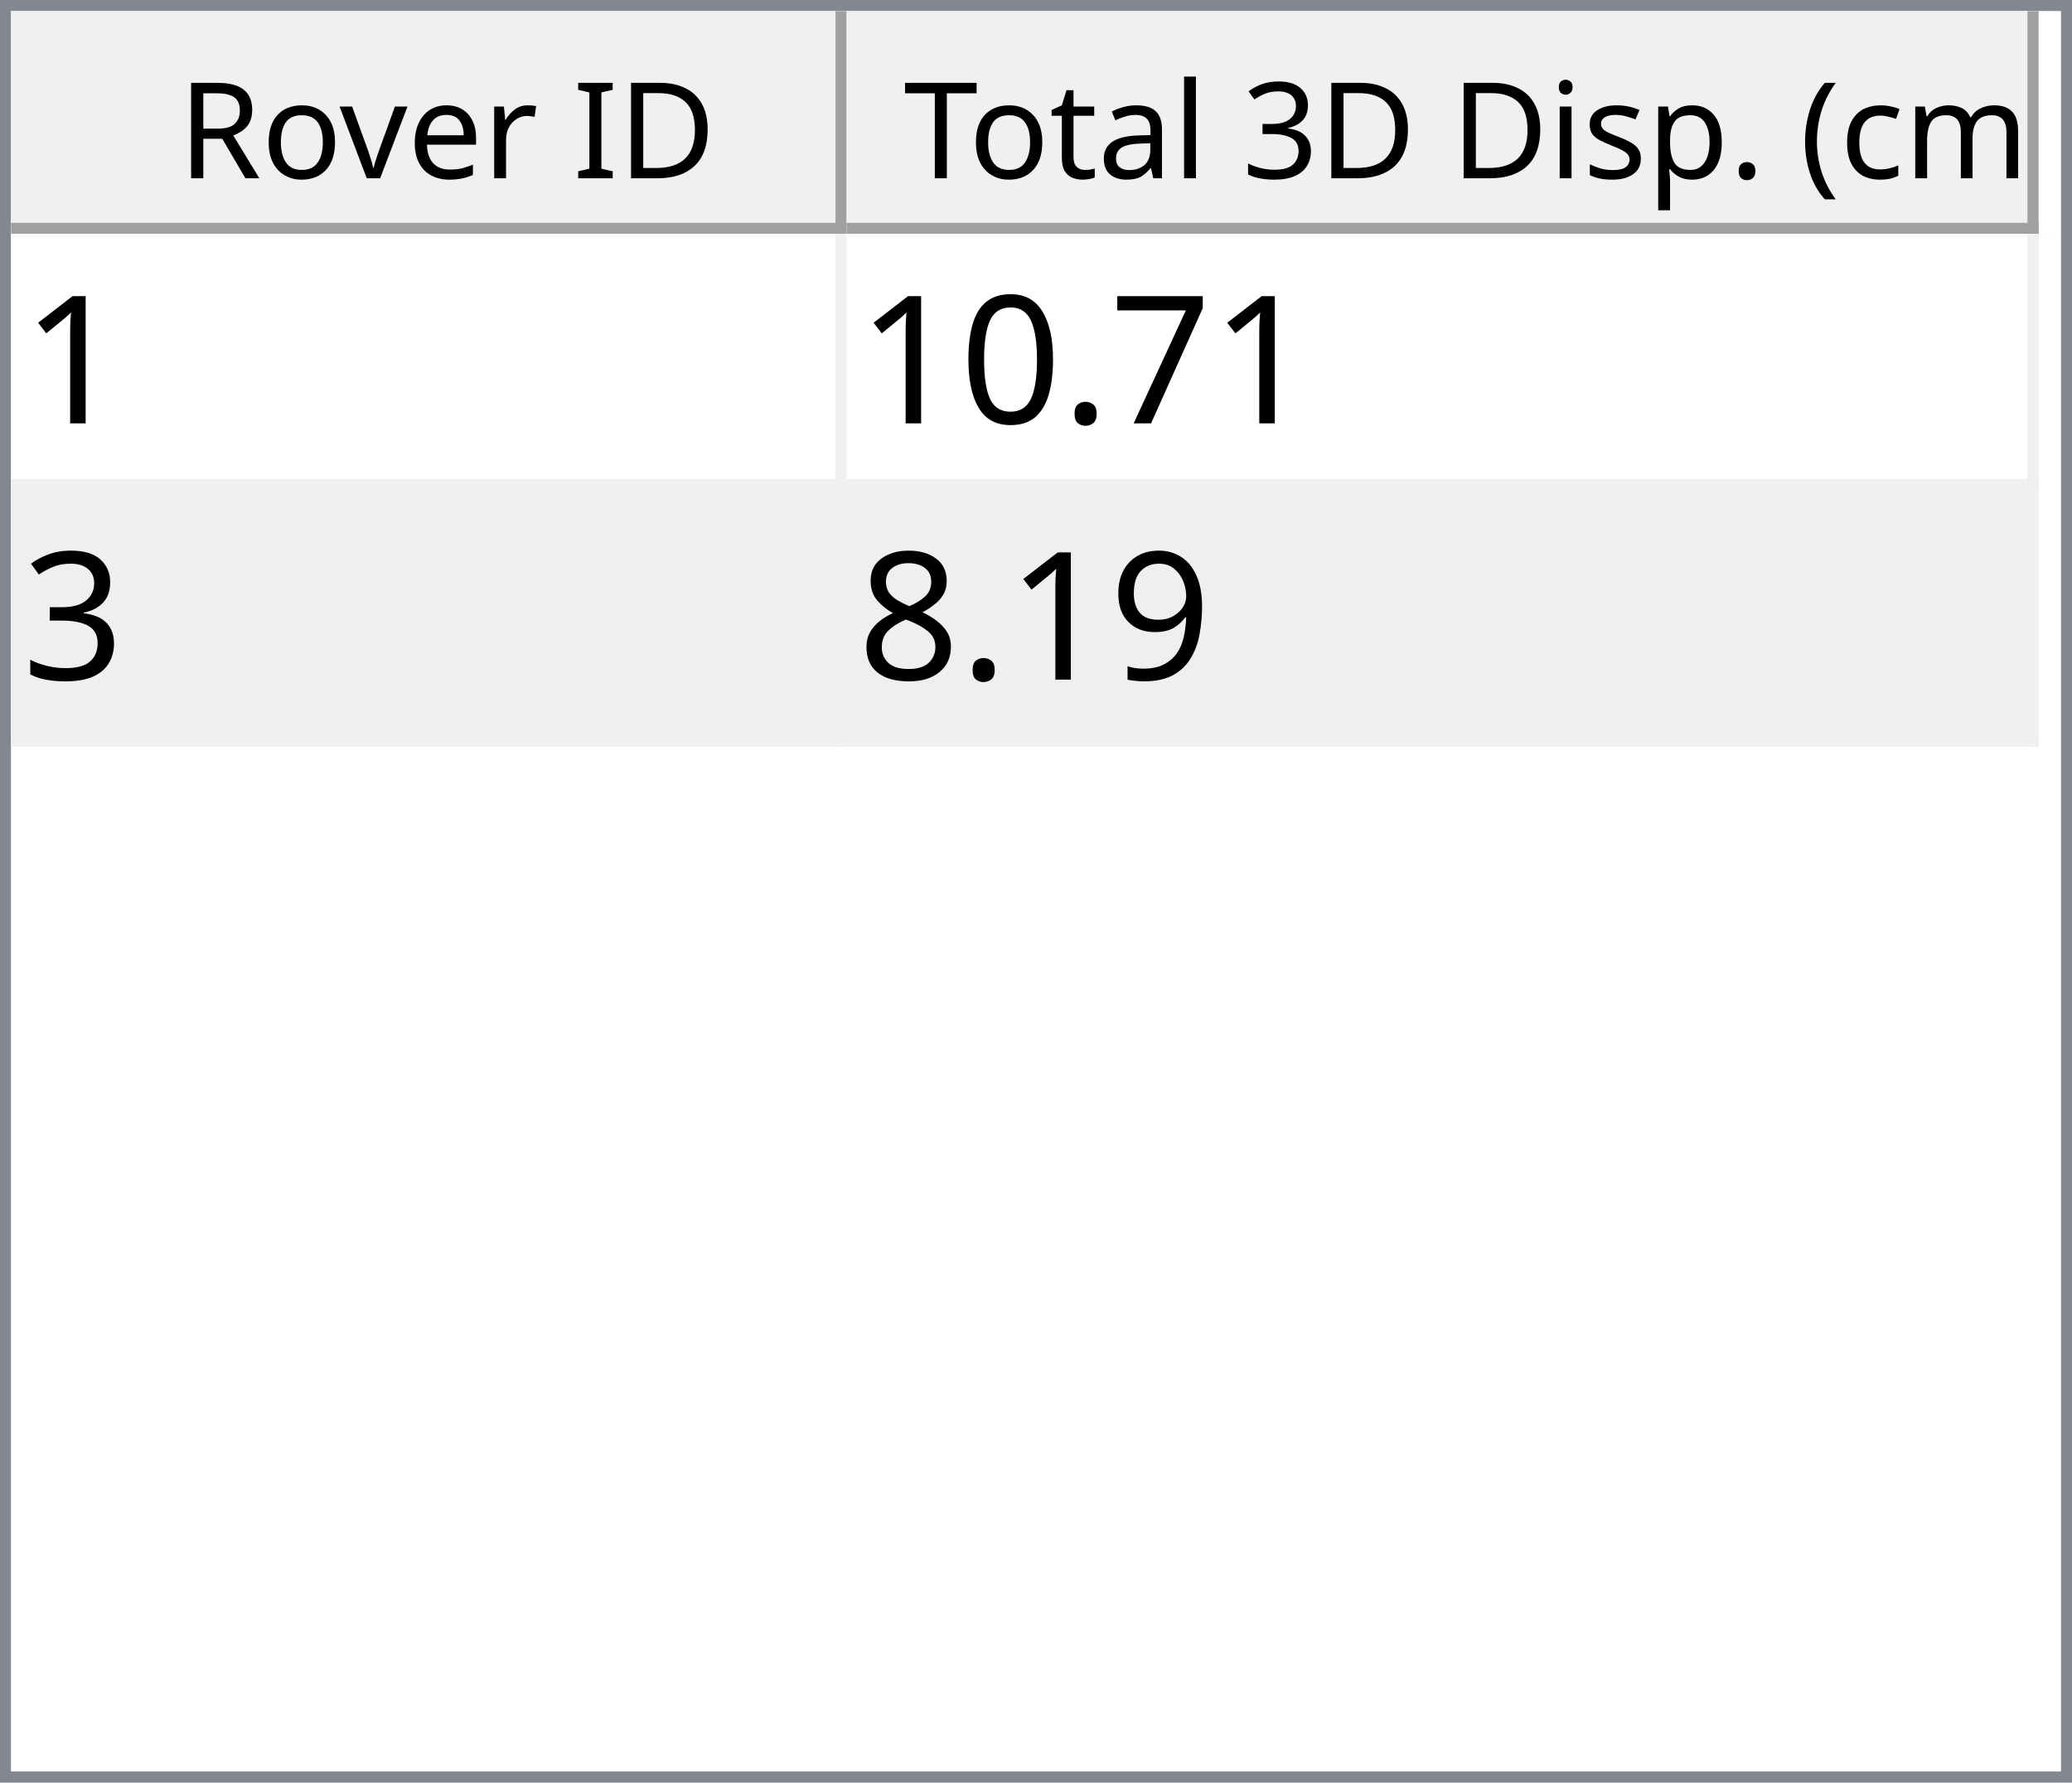
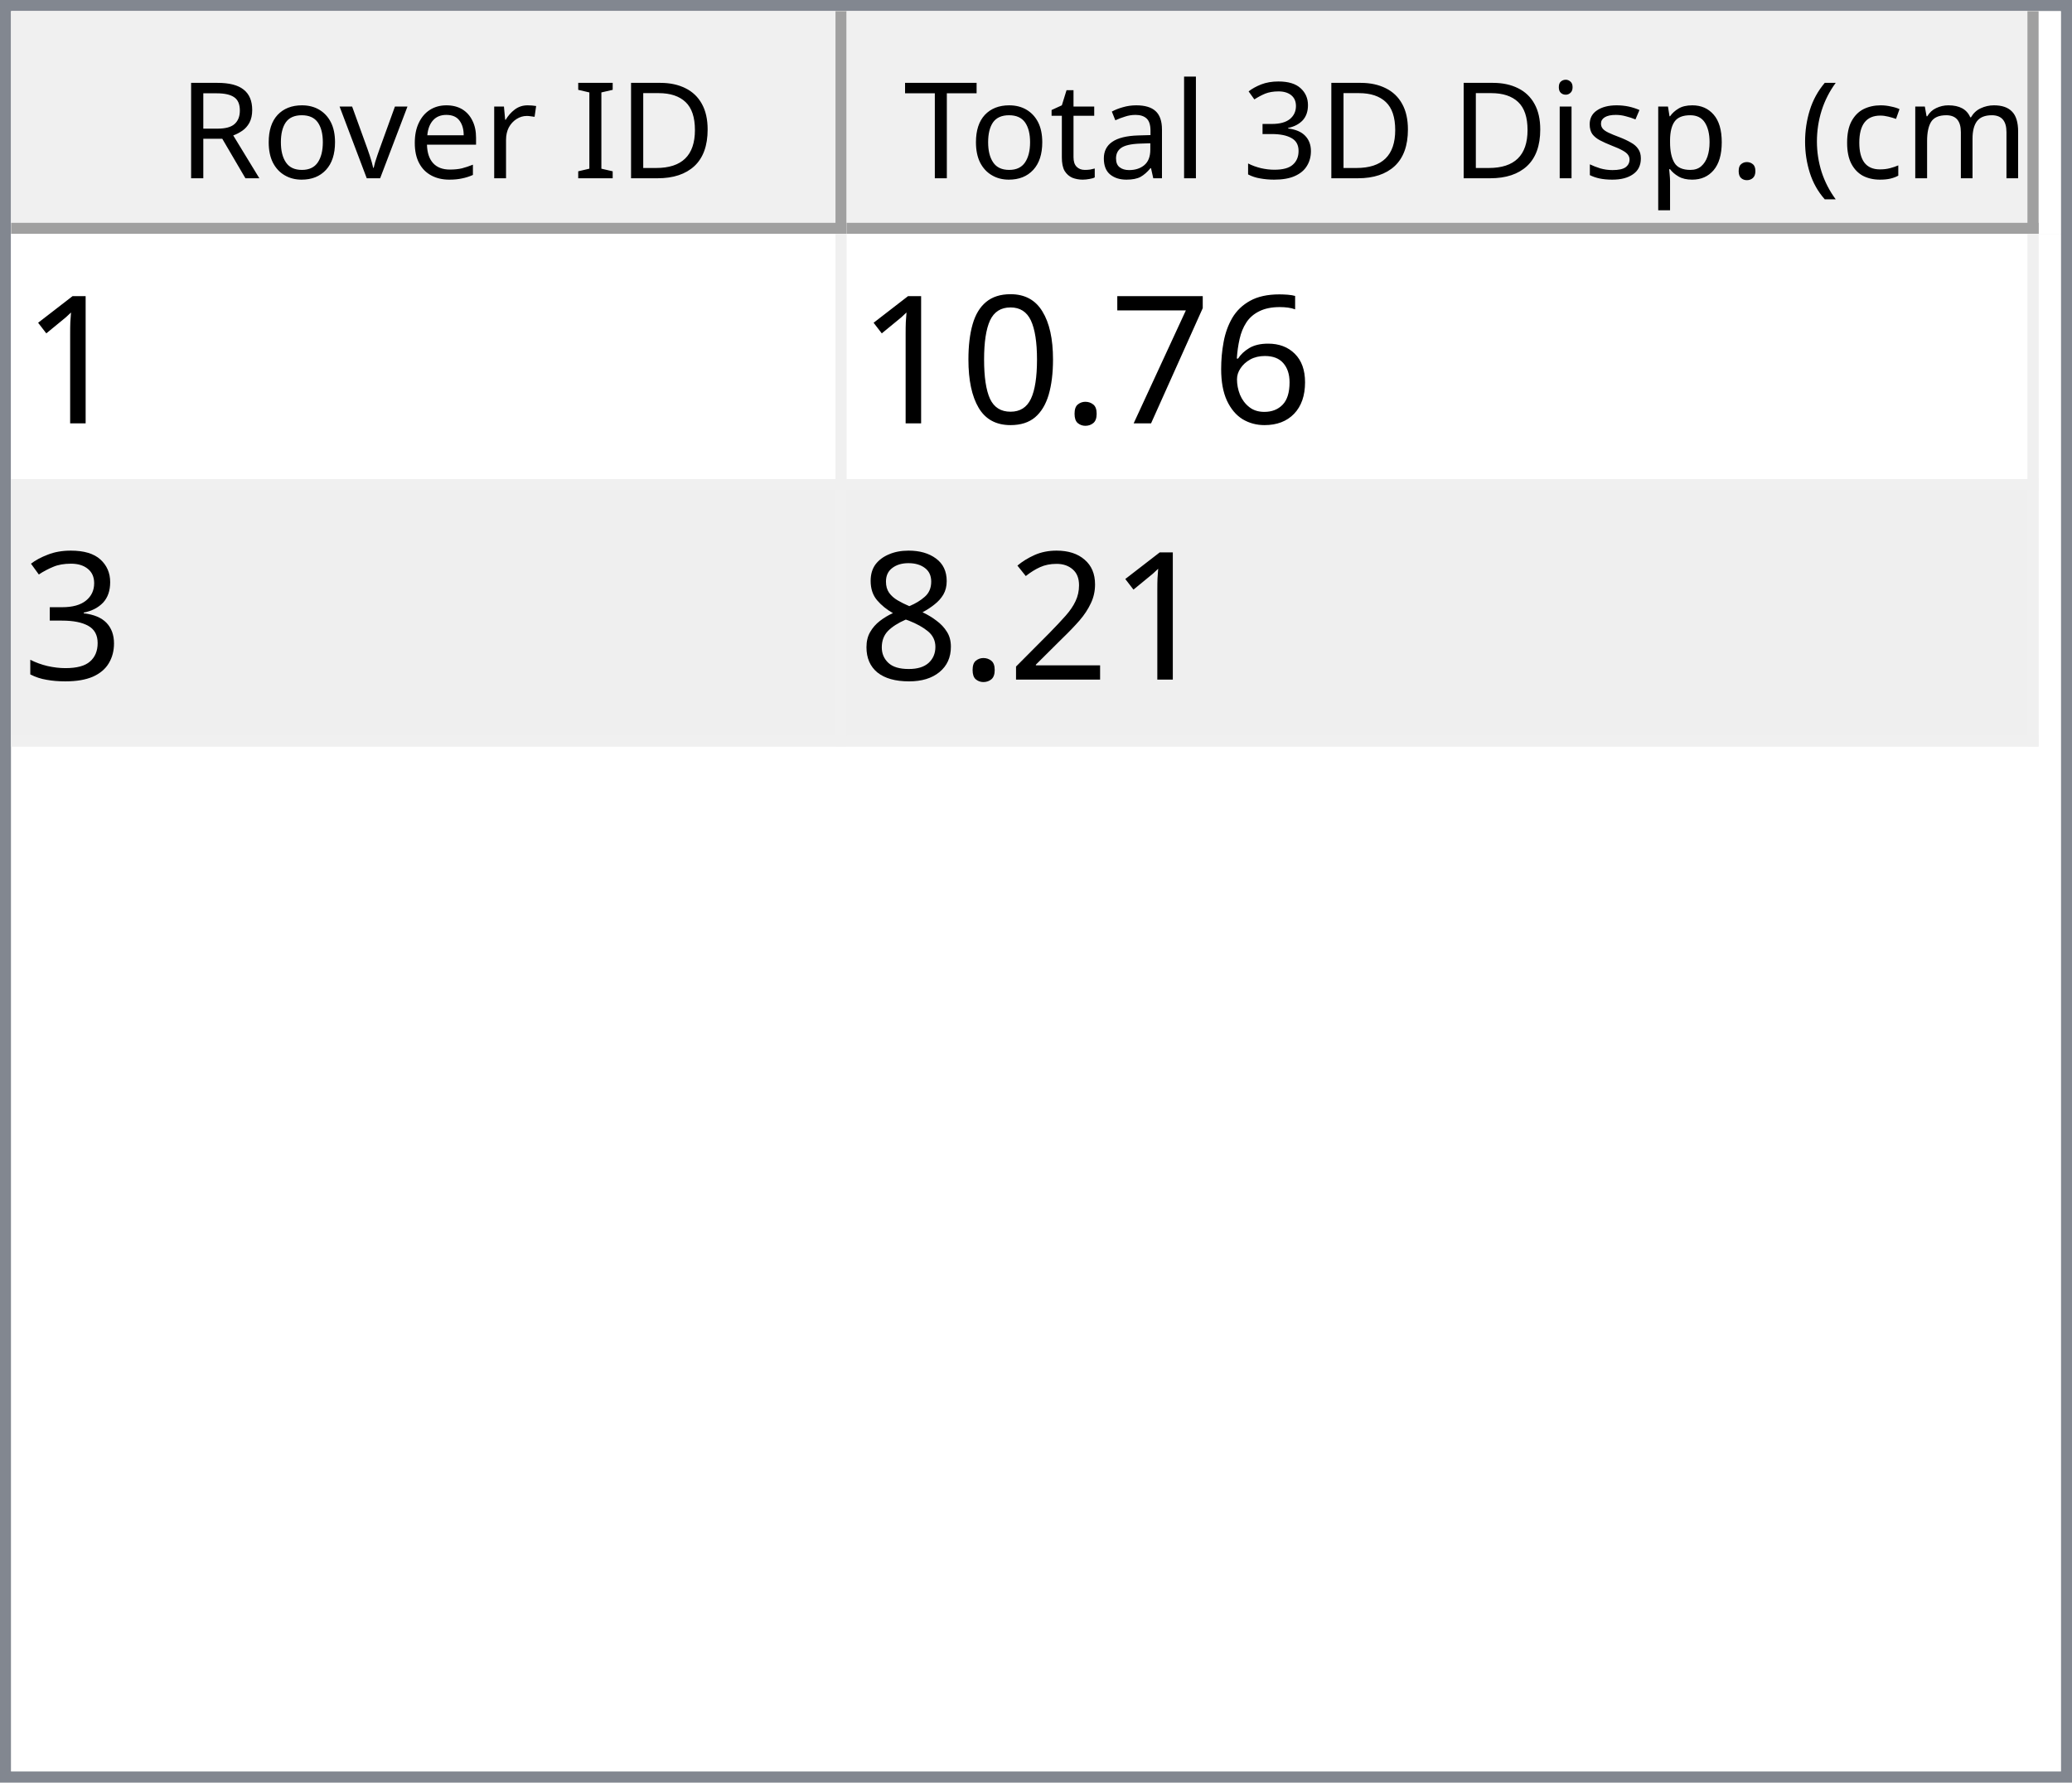
<svg xmlns="http://www.w3.org/2000/svg" style="fill-opacity:1; color-rendering:auto; color-interpolation:auto; text-rendering:auto; stroke:black; stroke-linecap:square; stroke-miterlimit:10; shape-rendering:auto; stroke-opacity:1; fill:black; stroke-dasharray:none; font-weight:normal; stroke-width:1; font-family:'Dialog'; font-style:normal; stroke-linejoin:miter; font-size:12px; stroke-dashoffset:0; image-rendering:auto;" width="186" height="160">
  <defs id="genericDefs" />
  <g>
    <defs id="defs1">
      <clipPath clipPathUnits="userSpaceOnUse" id="clipPath1">
        <path d="M0 0 L186 0 L186 160 L0 160 L0 0 Z" />
      </clipPath>
      <clipPath clipPathUnits="userSpaceOnUse" id="clipPath2">
        <path d="M0 0 L0 160 L186 160 L186 0 Z" />
      </clipPath>
      <clipPath clipPathUnits="userSpaceOnUse" id="clipPath3">
        <path d="M0 0 L0 20 L184 20 L184 0 Z" />
      </clipPath>
      <clipPath clipPathUnits="userSpaceOnUse" id="clipPath4">
        <path d="M0 0 L0 20 L75 20 L75 0 Z" />
      </clipPath>
      <clipPath clipPathUnits="userSpaceOnUse" id="clipPath5">
        <path d="M1 1 L1 19 L74 19 L74 1 Z" />
      </clipPath>
      <clipPath clipPathUnits="userSpaceOnUse" id="clipPath6">
        <path d="M0 0 L0 18 L73 18 L73 0 Z" />
      </clipPath>
      <clipPath clipPathUnits="userSpaceOnUse" id="clipPath7">
        <path d="M-0.5 -0.5 L-0.5 19.5 L74.5 19.5 L74.5 -0.5 Z" />
      </clipPath>
      <clipPath clipPathUnits="userSpaceOnUse" id="clipPath8">
        <path d="M0 0 L0 20 L107 20 L107 0 Z" />
      </clipPath>
      <clipPath clipPathUnits="userSpaceOnUse" id="clipPath9">
        <path d="M1 1 L1 19 L106 19 L106 1 Z" />
      </clipPath>
      <clipPath clipPathUnits="userSpaceOnUse" id="clipPath10">
        <path d="M0 0 L0 18 L105 18 L105 0 Z" />
      </clipPath>
      <clipPath clipPathUnits="userSpaceOnUse" id="clipPath11">
        <path d="M-0.5 -0.5 L-0.5 19.5 L106.5 19.5 L106.5 -0.5 Z" />
      </clipPath>
      <clipPath clipPathUnits="userSpaceOnUse" id="clipPath12">
        <path d="M0 0 L0 138 L184 138 L184 0 Z" />
      </clipPath>
      <clipPath clipPathUnits="userSpaceOnUse" id="clipPath13">
        <path d="M0 0 L0 46 L182 46 L182 0 Z" />
      </clipPath>
      <clipPath clipPathUnits="userSpaceOnUse" id="clipPath14">
        <path d="M-0.5 -0.5 L-0.5 45.5 L181.5 45.5 L181.5 -0.5 Z" />
      </clipPath>
      <clipPath clipPathUnits="userSpaceOnUse" id="clipPath15">
        <path d="M0 0 L0 22 L74 22 L74 0 Z" />
      </clipPath>
      <clipPath clipPathUnits="userSpaceOnUse" id="clipPath16">
        <path d="M0 0 L0 22 L106 22 L106 0 Z" />
      </clipPath>
      <font horiz-adv-x="64.551" id="font1">
        <font-face ascent="107.91" descent="25.098" units-per-em="100" style="font-style:normal; font-family:Segoe UI; font-weight:normal;" />
        <missing-glyph horiz-adv-x="64.551" d="M8.109 0 L8.109 68.266 L56.453 68.266 L56.453 0 L8.109 0 ZM15.328 7.234 L49.219 7.234 L49.219 61.031 L15.328 61.031 L15.328 7.234 Z" />
        <glyph unicode="D" horiz-adv-x="70.117" d="M9.188 0 L9.188 70.016 L28.516 70.016 Q65.531 70.016 65.531 35.891 Q65.531 19.672 55.25 9.836 Q44.969 0 27.734 0 L9.188 0 ZM17.391 62.594 L17.391 7.422 L27.828 7.422 Q41.609 7.422 49.273 14.797 Q56.938 22.172 56.938 35.688 Q56.938 62.594 28.328 62.594 L17.391 62.594 Z" />
        <glyph unicode="I" horiz-adv-x="26.611" d="M17.391 0 L9.188 0 L9.188 70.016 L17.391 70.016 L17.391 0 Z" />
        <glyph unicode=" " horiz-adv-x="27.393" d="" />
        <glyph unicode="r" horiz-adv-x="34.766" d="M34.188 41.891 Q32.078 43.5 28.125 43.5 Q23 43.5 19.555 38.672 Q16.109 33.844 16.109 25.484 L16.109 0 L8.109 0 L8.109 50 L16.109 50 L16.109 39.703 L16.312 39.703 Q18.016 44.969 21.531 47.922 Q25.047 50.875 29.391 50.875 Q32.516 50.875 34.188 50.203 L34.188 41.891 Z" />
        <glyph unicode="e" horiz-adv-x="52.295" d="M48.297 23 L12.984 23 Q13.188 14.656 17.484 10.109 Q21.781 5.562 29.297 5.562 Q37.75 5.562 44.828 11.141 L44.828 3.609 Q38.234 -1.172 27.391 -1.172 Q16.797 -1.172 10.742 5.641 Q4.688 12.453 4.688 24.812 Q4.688 36.469 11.305 43.82 Q17.922 51.172 27.734 51.172 Q37.547 51.172 42.922 44.828 Q48.297 38.484 48.297 27.203 L48.297 23 ZM40.094 29.781 Q40.047 36.719 36.75 40.578 Q33.453 44.438 27.594 44.438 Q21.922 44.438 17.969 40.383 Q14.016 36.328 13.094 29.781 L40.094 29.781 Z" />
        <glyph unicode="v" horiz-adv-x="47.9" d="M47.406 50 L27.484 0 L19.625 0 L0.688 50 L9.469 50 L22.172 13.672 Q23.578 9.672 23.922 6.688 L24.125 6.688 Q24.609 10.453 25.688 13.484 L38.969 50 L47.406 50 Z" />
        <glyph unicode="o" horiz-adv-x="58.594" d="M29 -1.172 Q17.922 -1.172 11.305 5.836 Q4.688 12.844 4.688 24.422 Q4.688 37.016 11.57 44.094 Q18.453 51.172 30.172 51.172 Q41.359 51.172 47.633 44.289 Q53.906 37.406 53.906 25.203 Q53.906 13.234 47.141 6.031 Q40.375 -1.172 29 -1.172 ZM29.594 44.438 Q21.875 44.438 17.383 39.188 Q12.891 33.938 12.891 24.703 Q12.891 15.828 17.43 10.695 Q21.969 5.562 29.594 5.562 Q37.359 5.562 41.531 10.594 Q45.703 15.625 45.703 24.906 Q45.703 34.281 41.531 39.359 Q37.359 44.438 29.594 44.438 Z" />
        <glyph unicode="R" horiz-adv-x="59.814" d="M59.375 0 L49.609 0 L37.891 19.625 Q36.281 22.359 34.766 24.289 Q33.25 26.219 31.664 27.438 Q30.078 28.656 28.25 29.219 Q26.422 29.781 24.125 29.781 L17.391 29.781 L17.391 0 L9.188 0 L9.188 70.016 L30.078 70.016 Q34.672 70.016 38.555 68.867 Q42.438 67.719 45.289 65.375 Q48.141 63.031 49.758 59.547 Q51.375 56.062 51.375 51.375 Q51.375 47.703 50.273 44.656 Q49.172 41.609 47.148 39.211 Q45.125 36.812 42.266 35.133 Q39.406 33.453 35.844 32.516 L35.844 32.328 Q37.594 31.547 38.891 30.547 Q40.188 29.547 41.359 28.18 Q42.531 26.812 43.68 25.078 Q44.828 23.344 46.234 21.047 L59.375 0 ZM17.391 62.594 L17.391 37.203 L28.516 37.203 Q31.594 37.203 34.203 38.133 Q36.812 39.062 38.719 40.797 Q40.625 42.531 41.703 45.047 Q42.781 47.562 42.781 50.688 Q42.781 56.297 39.141 59.445 Q35.5 62.594 28.609 62.594 L17.391 62.594 Z" />
        <glyph unicode=")" horiz-adv-x="30.176" d="M8.297 -15.922 L1.172 -15.922 Q16.406 2.344 16.406 26.812 Q16.406 51.469 1.078 70.016 L8.297 70.016 Q23.531 52.156 23.531 26.703 Q23.531 1.375 8.297 -15.922 Z" />
        <glyph unicode="m" horiz-adv-x="86.133" d="M79.109 0 L71.094 0 L71.094 28.719 Q71.094 37.016 68.531 40.727 Q65.969 44.438 59.906 44.438 Q54.781 44.438 51.195 39.75 Q47.609 35.062 47.609 28.516 L47.609 0 L39.594 0 L39.594 29.688 Q39.594 44.438 28.219 44.438 Q22.953 44.438 19.531 40.016 Q16.109 35.594 16.109 28.516 L16.109 0 L8.109 0 L8.109 50 L16.109 50 L16.109 42.094 L16.312 42.094 Q21.625 51.172 31.844 51.172 Q36.969 51.172 40.773 48.312 Q44.578 45.453 46 40.828 Q51.562 51.172 62.594 51.172 Q79.109 51.172 79.109 30.812 L79.109 0 Z" />
        <glyph unicode="c" horiz-adv-x="46.191" d="M42.188 2.297 Q36.422 -1.172 28.516 -1.172 Q17.828 -1.172 11.258 5.789 Q4.688 12.75 4.688 23.828 Q4.688 36.188 11.766 43.68 Q18.844 51.172 30.672 51.172 Q37.25 51.172 42.281 48.734 L42.281 40.531 Q36.719 44.438 30.375 44.438 Q22.703 44.438 17.797 38.945 Q12.891 33.453 12.891 24.516 Q12.891 15.719 17.508 10.641 Q22.125 5.562 29.891 5.562 Q36.422 5.562 42.188 9.906 L42.188 2.297 Z" />
        <glyph unicode="(" horiz-adv-x="30.176" d="M29.109 -15.922 L21.969 -15.922 Q6.844 1.375 6.844 26.703 Q6.844 52.156 21.969 70.016 L29.203 70.016 Q13.875 51.469 13.875 26.812 Q13.875 2.344 29.109 -15.922 Z" />
        <glyph unicode="." horiz-adv-x="21.68" d="M10.891 -1.078 Q8.641 -1.078 7.055 0.539 Q5.469 2.156 5.469 4.391 Q5.469 6.641 7.055 8.273 Q8.641 9.906 10.891 9.906 Q13.188 9.906 14.797 8.273 Q16.406 6.641 16.406 4.391 Q16.406 2.156 14.797 0.539 Q13.188 -1.078 10.891 -1.078 Z" />
        <glyph unicode="p" horiz-adv-x="58.789" d="M16.312 7.234 L16.109 7.234 L16.109 -23 L8.109 -23 L8.109 50 L16.109 50 L16.109 41.219 L16.312 41.219 Q22.219 51.172 33.594 51.172 Q43.266 51.172 48.688 44.461 Q54.109 37.75 54.109 26.469 Q54.109 13.922 48 6.375 Q41.891 -1.172 31.297 -1.172 Q21.578 -1.172 16.312 7.234 ZM16.109 27.391 L16.109 20.406 Q16.109 14.203 20.141 9.883 Q24.172 5.562 30.375 5.562 Q37.641 5.562 41.773 11.133 Q45.906 16.703 45.906 26.609 Q45.906 34.969 42.047 39.703 Q38.188 44.438 31.594 44.438 Q24.609 44.438 20.359 39.578 Q16.109 34.719 16.109 27.391 Z" />
        <glyph unicode="s" horiz-adv-x="42.432" d="M5.078 1.812 L5.078 10.406 Q11.625 5.562 19.484 5.562 Q30.031 5.562 30.031 12.594 Q30.031 14.594 29.125 15.992 Q28.219 17.391 26.68 18.461 Q25.141 19.531 23.07 20.383 Q21 21.234 18.609 22.172 Q15.281 23.484 12.766 24.828 Q10.25 26.172 8.57 27.859 Q6.891 29.547 6.031 31.695 Q5.172 33.844 5.172 36.719 Q5.172 40.234 6.789 42.945 Q8.406 45.656 11.086 47.484 Q13.766 49.312 17.211 50.242 Q20.656 51.172 24.312 51.172 Q30.812 51.172 35.938 48.922 L35.938 40.828 Q30.422 44.438 23.25 44.438 Q21 44.438 19.195 43.922 Q17.391 43.406 16.094 42.477 Q14.797 41.547 14.086 40.258 Q13.375 38.969 13.375 37.406 Q13.375 35.453 14.086 34.133 Q14.797 32.812 16.164 31.789 Q17.531 30.766 19.484 29.938 Q21.438 29.109 23.922 28.125 Q27.25 26.859 29.883 25.516 Q32.516 24.172 34.375 22.484 Q36.234 20.797 37.234 18.602 Q38.234 16.406 38.234 13.375 Q38.234 9.672 36.602 6.938 Q34.969 4.203 32.234 2.398 Q29.5 0.594 25.93 -0.289 Q22.359 -1.172 18.453 -1.172 Q10.75 -1.172 5.078 1.812 Z" />
        <glyph unicode="i" horiz-adv-x="24.219" d="M12.203 62.703 Q10.062 62.703 8.547 64.164 Q7.031 65.625 7.031 67.875 Q7.031 70.125 8.547 71.609 Q10.062 73.094 12.203 73.094 Q14.406 73.094 15.945 71.609 Q17.484 70.125 17.484 67.875 Q17.484 65.719 15.945 64.211 Q14.406 62.703 12.203 62.703 ZM16.109 0 L8.109 0 L8.109 50 L16.109 50 L16.109 0 Z" />
        <glyph unicode="3" horiz-adv-x="53.906" d="M46.531 19.828 Q46.531 15.094 44.75 11.211 Q42.969 7.328 39.719 4.57 Q36.469 1.812 31.93 0.297 Q27.391 -1.219 21.922 -1.219 Q11.922 -1.219 6 2.594 L6 11.188 Q13.094 5.609 22.219 5.609 Q25.875 5.609 28.828 6.539 Q31.781 7.469 33.906 9.227 Q36.031 10.984 37.18 13.477 Q38.328 15.969 38.328 19.094 Q38.328 32.812 18.797 32.812 L12.984 32.812 L12.984 39.594 L18.5 39.594 Q35.797 39.594 35.797 52.484 Q35.797 64.406 22.609 64.406 Q15.188 64.406 8.688 59.422 L8.688 67.188 Q15.375 71.188 24.609 71.188 Q29 71.188 32.57 69.969 Q36.141 68.75 38.68 66.555 Q41.219 64.359 42.609 61.281 Q44 58.203 44 54.5 Q44 40.672 30.031 36.719 L30.031 36.531 Q33.594 36.141 36.625 34.797 Q39.656 33.453 41.852 31.305 Q44.047 29.156 45.289 26.25 Q46.531 23.344 46.531 19.828 Z" />
        <glyph unicode="l" horiz-adv-x="24.219" d="M16.109 0 L8.109 0 L8.109 74.031 L16.109 74.031 L16.109 0 Z" />
        <glyph unicode="a" horiz-adv-x="50.879" d="M43.891 0 L35.891 0 L35.891 7.812 L35.688 7.812 Q30.469 -1.172 20.312 -1.172 Q12.844 -1.172 8.617 2.781 Q4.391 6.734 4.391 13.281 Q4.391 27.297 20.906 29.594 L35.891 31.688 Q35.891 44.438 25.594 44.438 Q16.547 44.438 9.281 38.281 L9.281 46.484 Q16.656 51.172 26.266 51.172 Q43.891 51.172 43.891 32.516 L43.891 0 ZM35.891 25.297 L23.828 23.641 Q18.266 22.859 15.43 20.875 Q12.594 18.891 12.594 13.875 Q12.594 10.203 15.211 7.883 Q17.828 5.562 22.172 5.562 Q28.125 5.562 32.008 9.742 Q35.891 13.922 35.891 20.312 L35.891 25.297 Z" />
        <glyph unicode="t" horiz-adv-x="33.887" d="M31.297 0.484 Q28.469 -1.078 23.828 -1.078 Q10.688 -1.078 10.688 13.578 L10.688 43.172 L2.094 43.172 L2.094 50 L10.688 50 L10.688 62.203 L18.703 64.797 L18.703 50 L31.297 50 L31.297 43.172 L18.703 43.172 L18.703 14.984 Q18.703 9.969 20.414 7.82 Q22.125 5.672 26.078 5.672 Q29.109 5.672 31.297 7.328 L31.297 0.484 Z" />
        <glyph unicode="T" horiz-adv-x="52.393" d="M50.594 62.594 L30.375 62.594 L30.375 0 L22.172 0 L22.172 62.594 L2 62.594 L2 70.016 L50.594 70.016 L50.594 62.594 Z" />
      </font>
      <font horiz-adv-x="75.0" id="font2">
        <font-face ascent="100.537" descent="21.973" units-per-em="100" style="font-style:normal; font-family:sans-serif; font-weight:normal;" />
        <missing-glyph horiz-adv-x="75.0" d="M12.5 0 L12.5 62.5 L62.5 62.5 L62.5 0 L12.5 0 ZM14.062 1.562 L60.938 1.562 L60.938 60.938 L14.062 60.938 L14.062 1.562 Z" />
        <glyph unicode="1" horiz-adv-x="55.615" d="M37.25 0 L28.469 0 L28.469 56 Q25.297 52.984 20.141 49.953 Q14.984 46.922 10.891 45.406 L10.891 53.906 Q18.266 57.375 23.781 62.305 Q29.297 67.234 31.594 71.875 L37.25 71.875 L37.25 0 Z" />
+         <glyph unicode="6" horiz-adv-x="55.615" d="M49.75 54.047 L41.016 53.375 Q39.844 58.547 37.703 60.891 Q34.125 64.656 28.906 64.656 Q24.703 64.656 21.531 62.312 Q17.391 59.281 14.992 53.469 Q12.594 47.656 12.5 36.922 Q15.672 41.75 20.266 44.094 Q24.859 46.438 29.891 46.438 Q38.672 46.438 44.852 39.969 Q51.031 33.5 51.031 23.25 Q51.031 16.5 48.125 10.719 Q45.219 4.938 40.141 1.859 Q35.062 -1.219 28.609 -1.219 Q17.625 -1.219 10.695 6.859 Q3.766 14.938 3.766 33.5 Q3.766 54.25 11.422 63.672 Q18.109 71.875 29.438 71.875 Q37.891 71.875 43.289 67.141 Q48.688 62.406 49.75 54.047 ZM13.875 23.188 Q13.875 18.656 15.797 14.508 Q17.719 10.359 21.188 8.18 Q24.656 6 28.469 6 Q34.031 6 38.039 10.492 Q42.047 14.984 42.047 22.703 Q42.047 30.125 38.086 34.398 Q34.125 38.672 28.125 38.672 Q22.172 38.672 18.023 34.398 Q13.875 30.125 13.875 23.188 Z" />
        <glyph unicode="7" horiz-adv-x="55.615" d="M4.734 62.203 L4.734 70.656 L51.078 70.656 L51.078 63.812 Q44.234 56.547 37.523 44.484 Q30.812 32.422 27.156 19.672 Q24.516 10.688 23.781 0 L14.75 0 Q14.891 8.453 18.062 20.414 Q21.234 32.375 27.172 43.484 Q33.109 54.594 39.797 62.203 L4.734 62.203 Z" />
        <glyph unicode="." horiz-adv-x="27.783" d="M9.078 0 L9.078 10.016 L19.094 10.016 L19.094 0 L9.078 0 Z" />
        <glyph unicode="0" horiz-adv-x="55.615" d="M4.156 35.297 Q4.156 48 6.766 55.742 Q9.375 63.484 14.523 67.68 Q19.672 71.875 27.484 71.875 Q33.25 71.875 37.594 69.555 Q41.938 67.234 44.773 62.867 Q47.609 58.5 49.219 52.227 Q50.828 45.953 50.828 35.297 Q50.828 22.703 48.242 14.969 Q45.656 7.234 40.508 3.008 Q35.359 -1.219 27.484 -1.219 Q17.141 -1.219 11.234 6.203 Q4.156 15.141 4.156 35.297 ZM13.188 35.297 Q13.188 17.672 17.312 11.836 Q21.438 6 27.484 6 Q33.547 6 37.672 11.859 Q41.797 17.719 41.797 35.297 Q41.797 52.984 37.672 58.789 Q33.547 64.594 27.391 64.594 Q21.344 64.594 17.719 59.469 Q13.188 52.938 13.188 35.297 Z" />
        <glyph unicode="3" horiz-adv-x="55.615" d="M4.203 18.891 L12.984 20.062 Q14.5 12.594 18.141 9.297 Q21.781 6 27 6 Q33.203 6 37.477 10.297 Q41.75 14.594 41.75 20.953 Q41.75 27 37.797 30.93 Q33.844 34.859 27.734 34.859 Q25.25 34.859 21.531 33.891 L22.516 41.609 Q23.391 41.5 23.922 41.5 Q29.547 41.5 34.039 44.43 Q38.531 47.359 38.531 53.469 Q38.531 58.297 35.258 61.477 Q31.984 64.656 26.812 64.656 Q21.688 64.656 18.266 61.43 Q14.844 58.203 13.875 51.766 L5.078 53.328 Q6.688 62.156 12.398 67.016 Q18.109 71.875 26.609 71.875 Q32.469 71.875 37.398 69.359 Q42.328 66.844 44.945 62.5 Q47.562 58.156 47.562 53.266 Q47.562 48.641 45.07 44.828 Q42.578 41.016 37.703 38.766 Q44.047 37.312 47.562 32.695 Q51.078 28.078 51.078 21.141 Q51.078 11.766 44.242 5.25 Q37.406 -1.266 26.953 -1.266 Q17.531 -1.266 11.305 4.352 Q5.078 9.969 4.203 18.891 Z" />
-         <glyph unicode="9" horiz-adv-x="55.615" d="M5.469 16.547 L13.922 17.328 Q14.984 11.375 18.016 8.688 Q21.047 6 25.781 6 Q29.828 6 32.883 7.859 Q35.938 9.719 37.891 12.82 Q39.844 15.922 41.164 21.195 Q42.484 26.469 42.484 31.938 Q42.484 32.516 42.438 33.688 Q39.797 29.5 35.234 26.883 Q30.672 24.266 25.344 24.266 Q16.453 24.266 10.305 30.711 Q4.156 37.156 4.156 47.703 Q4.156 58.594 10.578 65.234 Q17 71.875 26.656 71.875 Q33.641 71.875 39.43 68.117 Q45.219 64.359 48.219 57.398 Q51.219 50.438 51.219 37.25 Q51.219 23.531 48.242 15.406 Q45.266 7.281 39.383 3.031 Q33.5 -1.219 25.594 -1.219 Q17.188 -1.219 11.867 3.445 Q6.547 8.109 5.469 16.547 ZM41.453 48.141 Q41.453 55.719 37.43 60.156 Q33.406 64.594 27.734 64.594 Q21.875 64.594 17.531 59.812 Q13.188 55.031 13.188 47.406 Q13.188 40.578 17.312 36.305 Q21.438 32.031 27.484 32.031 Q33.594 32.031 37.523 36.305 Q41.453 40.578 41.453 48.141 Z" />
+         <glyph unicode="2" horiz-adv-x="55.615" d="M50.344 8.453 L50.344 0 L3.031 0 Q2.938 3.172 4.047 6.109 Q5.859 10.938 9.836 15.625 Q13.812 20.312 21.344 26.469 Q33.016 36.031 37.117 41.625 Q41.219 47.219 41.219 52.203 Q41.219 57.422 37.477 61.008 Q33.734 64.594 27.734 64.594 Q21.391 64.594 17.578 60.789 Q13.766 56.984 13.719 50.25 L4.688 51.172 Q5.609 61.281 11.664 66.578 Q17.719 71.875 27.938 71.875 Q38.234 71.875 44.242 66.164 Q50.25 60.453 50.25 52 Q50.25 47.703 48.492 43.555 Q46.734 39.406 42.656 34.812 Q38.578 30.219 29.109 22.219 Q21.188 15.578 18.945 13.211 Q16.703 10.844 15.234 8.453 L50.344 8.453 Z" />
        <glyph unicode="8" horiz-adv-x="55.615" d="M17.672 38.812 Q12.203 40.828 9.57 44.539 Q6.938 48.25 6.938 53.422 Q6.938 61.234 12.555 66.555 Q18.172 71.875 27.484 71.875 Q36.859 71.875 42.578 66.43 Q48.297 60.984 48.297 53.172 Q48.297 48.188 45.68 44.508 Q43.062 40.828 37.75 38.812 Q44.344 36.672 47.781 31.883 Q51.219 27.094 51.219 20.453 Q51.219 11.281 44.727 5.031 Q38.234 -1.219 27.641 -1.219 Q17.047 -1.219 10.547 5.055 Q4.047 11.328 4.047 20.703 Q4.047 27.688 7.594 32.398 Q11.141 37.109 17.672 38.812 ZM15.922 53.719 Q15.922 48.641 19.195 45.414 Q22.469 42.188 27.688 42.188 Q32.766 42.188 36.016 45.383 Q39.266 48.578 39.266 53.219 Q39.266 58.062 35.914 61.359 Q32.562 64.656 27.594 64.656 Q22.562 64.656 19.242 61.43 Q15.922 58.203 15.922 53.719 ZM13.094 20.656 Q13.094 16.891 14.875 13.375 Q16.656 9.859 20.172 7.93 Q23.688 6 27.734 6 Q34.031 6 38.133 10.055 Q42.234 14.109 42.234 20.359 Q42.234 26.703 38.016 30.859 Q33.797 35.016 27.438 35.016 Q21.234 35.016 17.164 30.914 Q13.094 26.812 13.094 20.656 Z" />
      </font>
    </defs>
    <g style="fill:white; stroke:white;">
      <rect x="0" y="0" width="186" style="clip-path:url(#clipPath1); stroke:none;" height="160" />
    </g>
    <g style="fill:white; text-rendering:optimizeSpeed; color-rendering:optimizeSpeed; image-rendering:optimizeSpeed; shape-rendering:crispEdges; stroke:white; color-interpolation:sRGB;">
      <rect x="0" width="186" height="160" y="0" style="stroke:none;" />
      <path style="stroke:none;" d="M0 160 L186 160 L186 0 L0 0 Z" />
    </g>
    <g style="fill:rgb(240,240,240); font-family:'Segoe UI'; stroke:rgb(240,240,240);">
      <rect x="0" y="0" width="186" style="clip-path:url(#clipPath2); stroke:none;" height="160" />
    </g>
    <g style="fill:rgb(130,135,144); font-family:'Segoe UI'; stroke:rgb(130,135,144);">
      <path d="M0 0 L186 0 L186 160 L0 160 L0 0 ZM1 1 L185 1 L185 159 L1 159 L1 1 Z" style="fill-rule:evenodd; clip-path:url(#clipPath2); stroke:none;" />
    </g>
    <g style="fill:white; font-family:'Segoe UI'; stroke:white;" transform="translate(1,1)">
      <rect x="0" y="0" width="184" style="clip-path:url(#clipPath3); stroke:none;" height="20" />
    </g>
    <g style="fill:rgb(240,240,240); font-family:'Segoe UI'; stroke:rgb(240,240,240);" transform="translate(1,1)">
      <rect x="0" y="0" width="75" style="clip-path:url(#clipPath4); stroke:none;" height="20" />
    </g>
    <g style="font-family:'Segoe UI';" transform="translate(2,2)">
      <text x="14" xml:space="preserve" y="14" style="clip-path:url(#clipPath6); stroke:none;">Rover ID</text>
    </g>
    <g style="fill:rgb(160,160,160); font-family:'Segoe UI'; stroke:rgb(160,160,160); stroke-linejoin:bevel;" transform="translate(1.5,1.5)">
      <line x1="74" x2="74" y1="0" style="fill:none; clip-path:url(#clipPath7);" y2="19" />
    </g>
    <g style="fill:rgb(160,160,160); font-family:'Segoe UI'; stroke:rgb(160,160,160); stroke-linejoin:bevel;" transform="matrix(1,0,0,1,1,1) translate(0.5,0.5)">
      <line x1="0" x2="74" y1="19" style="fill:none; clip-path:url(#clipPath7);" y2="19" />
    </g>
    <g style="fill:rgb(240,240,240); font-family:'Segoe UI'; stroke:rgb(240,240,240);" transform="translate(76,1)">
      <rect x="0" y="0" width="107" style="clip-path:url(#clipPath8); stroke:none;" height="20" />
    </g>
    <g style="font-family:'Segoe UI';" transform="translate(77,2)">
      <text x="1" xml:space="preserve" y="14" style="clip-path:url(#clipPath10); stroke:none;"> Total 3D Disp. (cm)</text>
    </g>
    <g style="fill:rgb(160,160,160); font-family:'Segoe UI'; stroke:rgb(160,160,160); stroke-linejoin:bevel;" transform="translate(76.5,1.5)">
      <line x1="106" x2="106" y1="0" style="fill:none; clip-path:url(#clipPath11);" y2="19" />
    </g>
    <g style="fill:rgb(160,160,160); font-family:'Segoe UI'; stroke:rgb(160,160,160); stroke-linejoin:bevel;" transform="matrix(1,0,0,1,76,1) translate(0.5,0.5)">
      <line x1="0" x2="106" y1="19" style="fill:none; clip-path:url(#clipPath11);" y2="19" />
    </g>
    <g style="fill:white; font-family:'Segoe UI'; stroke:white;" transform="translate(1,21)">
      <rect x="0" y="0" width="184" style="clip-path:url(#clipPath12); stroke:none;" height="138" />
    </g>
    <g style="fill:rgb(240,240,240); font-size:16px; font-family:sans-serif; stroke:rgb(240,240,240);" transform="translate(1,21)">
      <rect x="0" y="0" width="182" style="clip-path:url(#clipPath13); stroke:none;" height="46" />
      <line transform="translate(0.5,0.5)" x1="0" x2="181" y1="22" style="clip-path:url(#clipPath14); fill:none; stroke-linejoin:bevel;" y2="22" />
    </g>
    <g transform="matrix(1,0,0,1,1,21) translate(0.5,0.5)" style="fill:rgb(240,240,240); font-size:16px; font-family:sans-serif; stroke:rgb(240,240,240); stroke-linejoin:bevel;">
      <line x1="0" x2="181" y1="45" style="fill:none; clip-path:url(#clipPath14);" y2="45" />
    </g>
    <g transform="matrix(1,0,0,1,1,21) translate(0.5,0.5)" style="fill:rgb(240,240,240); font-size:16px; font-family:sans-serif; stroke:rgb(240,240,240); stroke-linejoin:bevel;">
      <line x1="74" x2="74" y1="0" style="fill:none; clip-path:url(#clipPath14);" y2="45" />
    </g>
    <g transform="matrix(1,0,0,1,1,21) translate(0.5,0.5)" style="fill:rgb(240,240,240); font-size:16px; font-family:sans-serif; stroke:rgb(240,240,240); stroke-linejoin:bevel;">
      <line x1="181" x2="181" y1="0" style="fill:none; clip-path:url(#clipPath14);" y2="45" />
    </g>
    <g style="fill:white; font-size:16px; font-family:sans-serif; stroke:white;" transform="matrix(1,0,0,1,1,21)">
      <rect x="0" y="0" width="74" style="clip-path:url(#clipPath15); stroke:none;" height="22" />
      <text x="1" y="17" style="fill:black; clip-path:url(#clipPath15); stroke:none;" xml:space="preserve">1</text>
    </g>
    <g style="fill:white; font-size:16px; font-family:sans-serif; stroke:white;" transform="matrix(1,0,0,1,1,21) translate(75,0)">
      <rect x="0" y="0" width="106" style="clip-path:url(#clipPath16); stroke:none;" height="22" />
-       <text x="1" y="17" style="fill:black; clip-path:url(#clipPath16); stroke:none;" xml:space="preserve">10.71</text>
+       <text x="1" y="17" style="fill:black; clip-path:url(#clipPath16); stroke:none;" xml:space="preserve">10.76</text>
    </g>
    <g style="fill:rgb(239,239,239); font-size:16px; font-family:sans-serif; stroke:rgb(239,239,239);" transform="matrix(1,0,0,1,1,21) translate(0,23)">
      <rect x="0" y="0" width="74" style="clip-path:url(#clipPath15); stroke:none;" height="22" />
      <text x="1" y="17" style="fill:black; clip-path:url(#clipPath15); stroke:none;" xml:space="preserve">3</text>
    </g>
    <g style="fill:rgb(239,239,239); font-size:16px; font-family:sans-serif; stroke:rgb(239,239,239);" transform="matrix(1,0,0,1,1,21) translate(75,23)">
      <rect x="0" y="0" width="106" style="clip-path:url(#clipPath16); stroke:none;" height="22" />
-       <text x="1" y="17" style="fill:black; clip-path:url(#clipPath16); stroke:none;" xml:space="preserve">8.19</text>
+       <text x="1" y="17" style="fill:black; clip-path:url(#clipPath16); stroke:none;" xml:space="preserve">8.21</text>
    </g>
  </g>
</svg>
